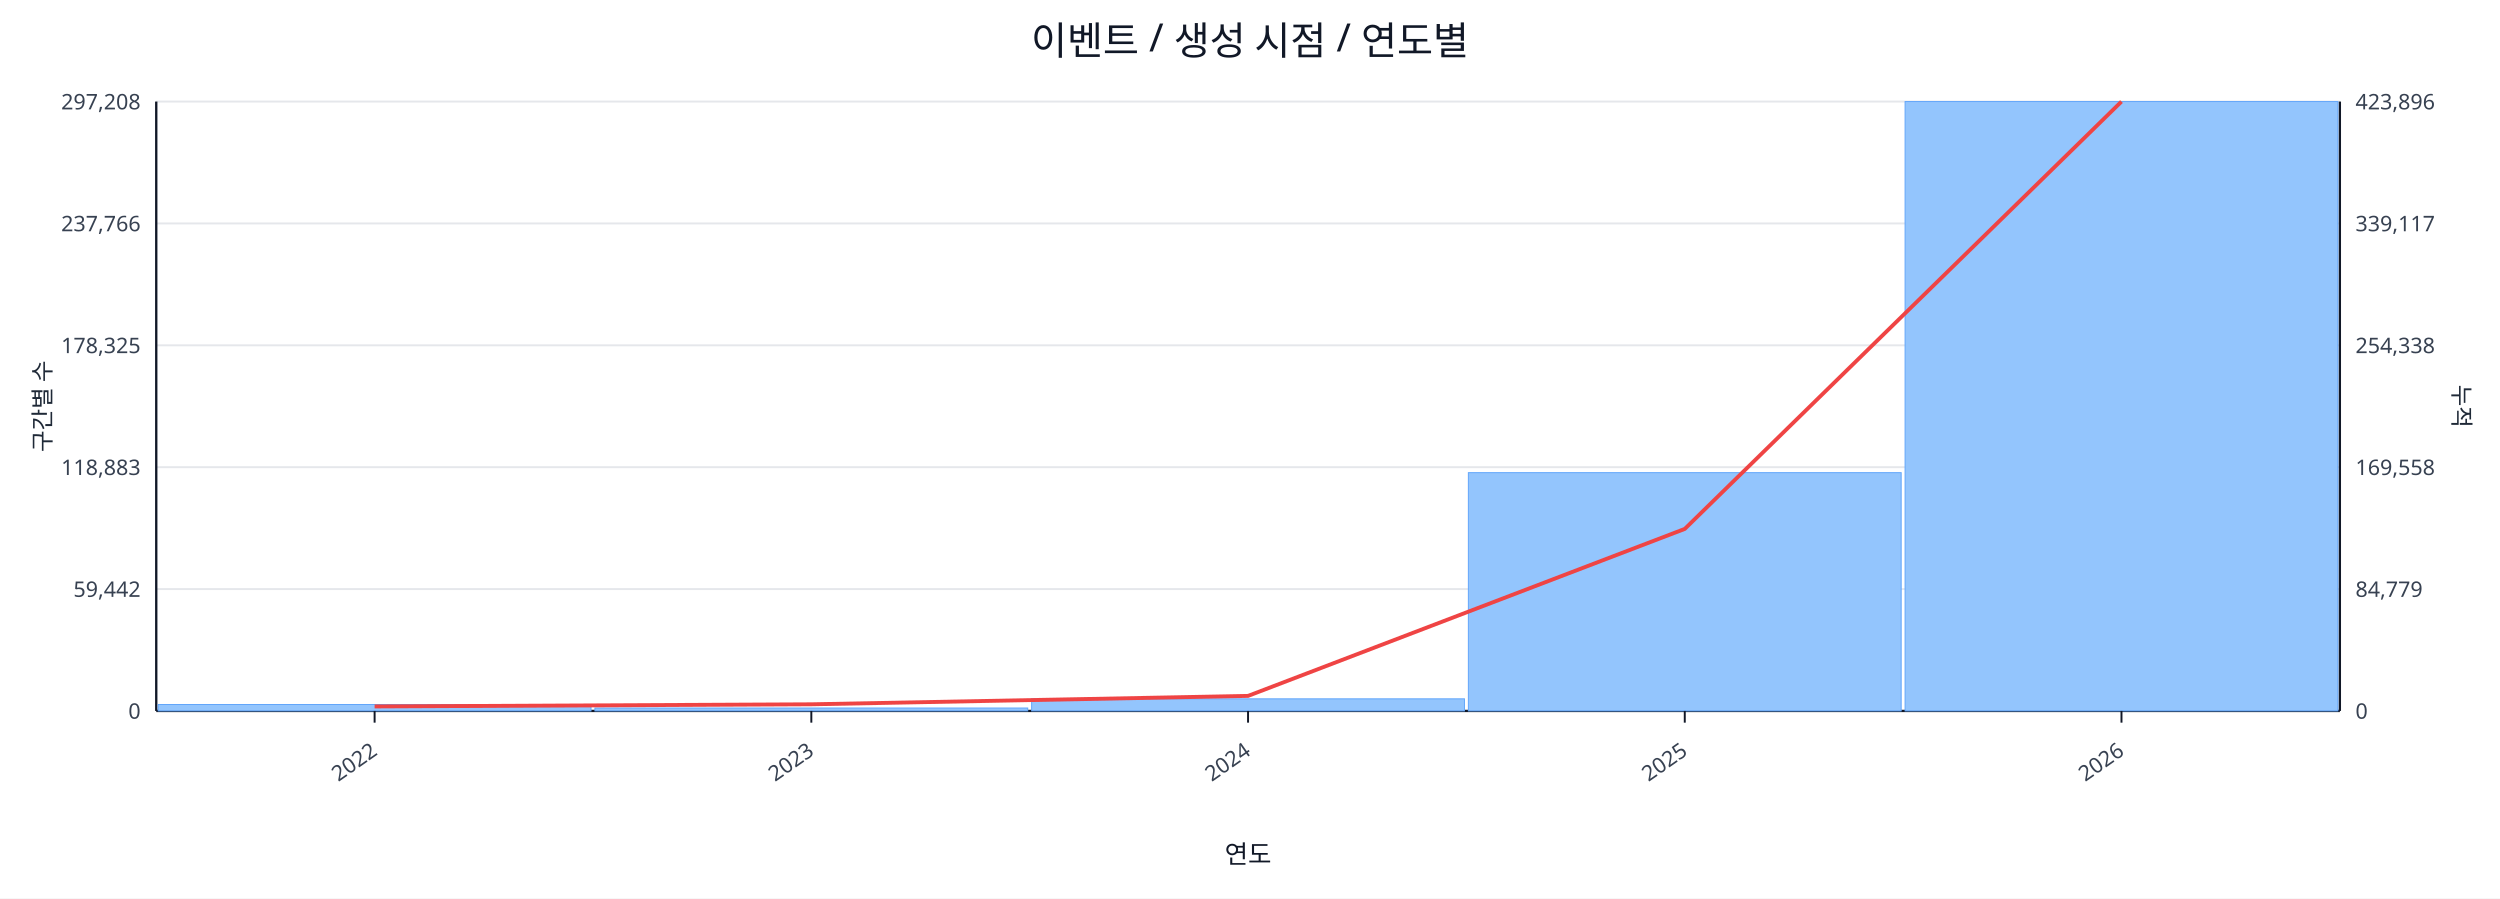
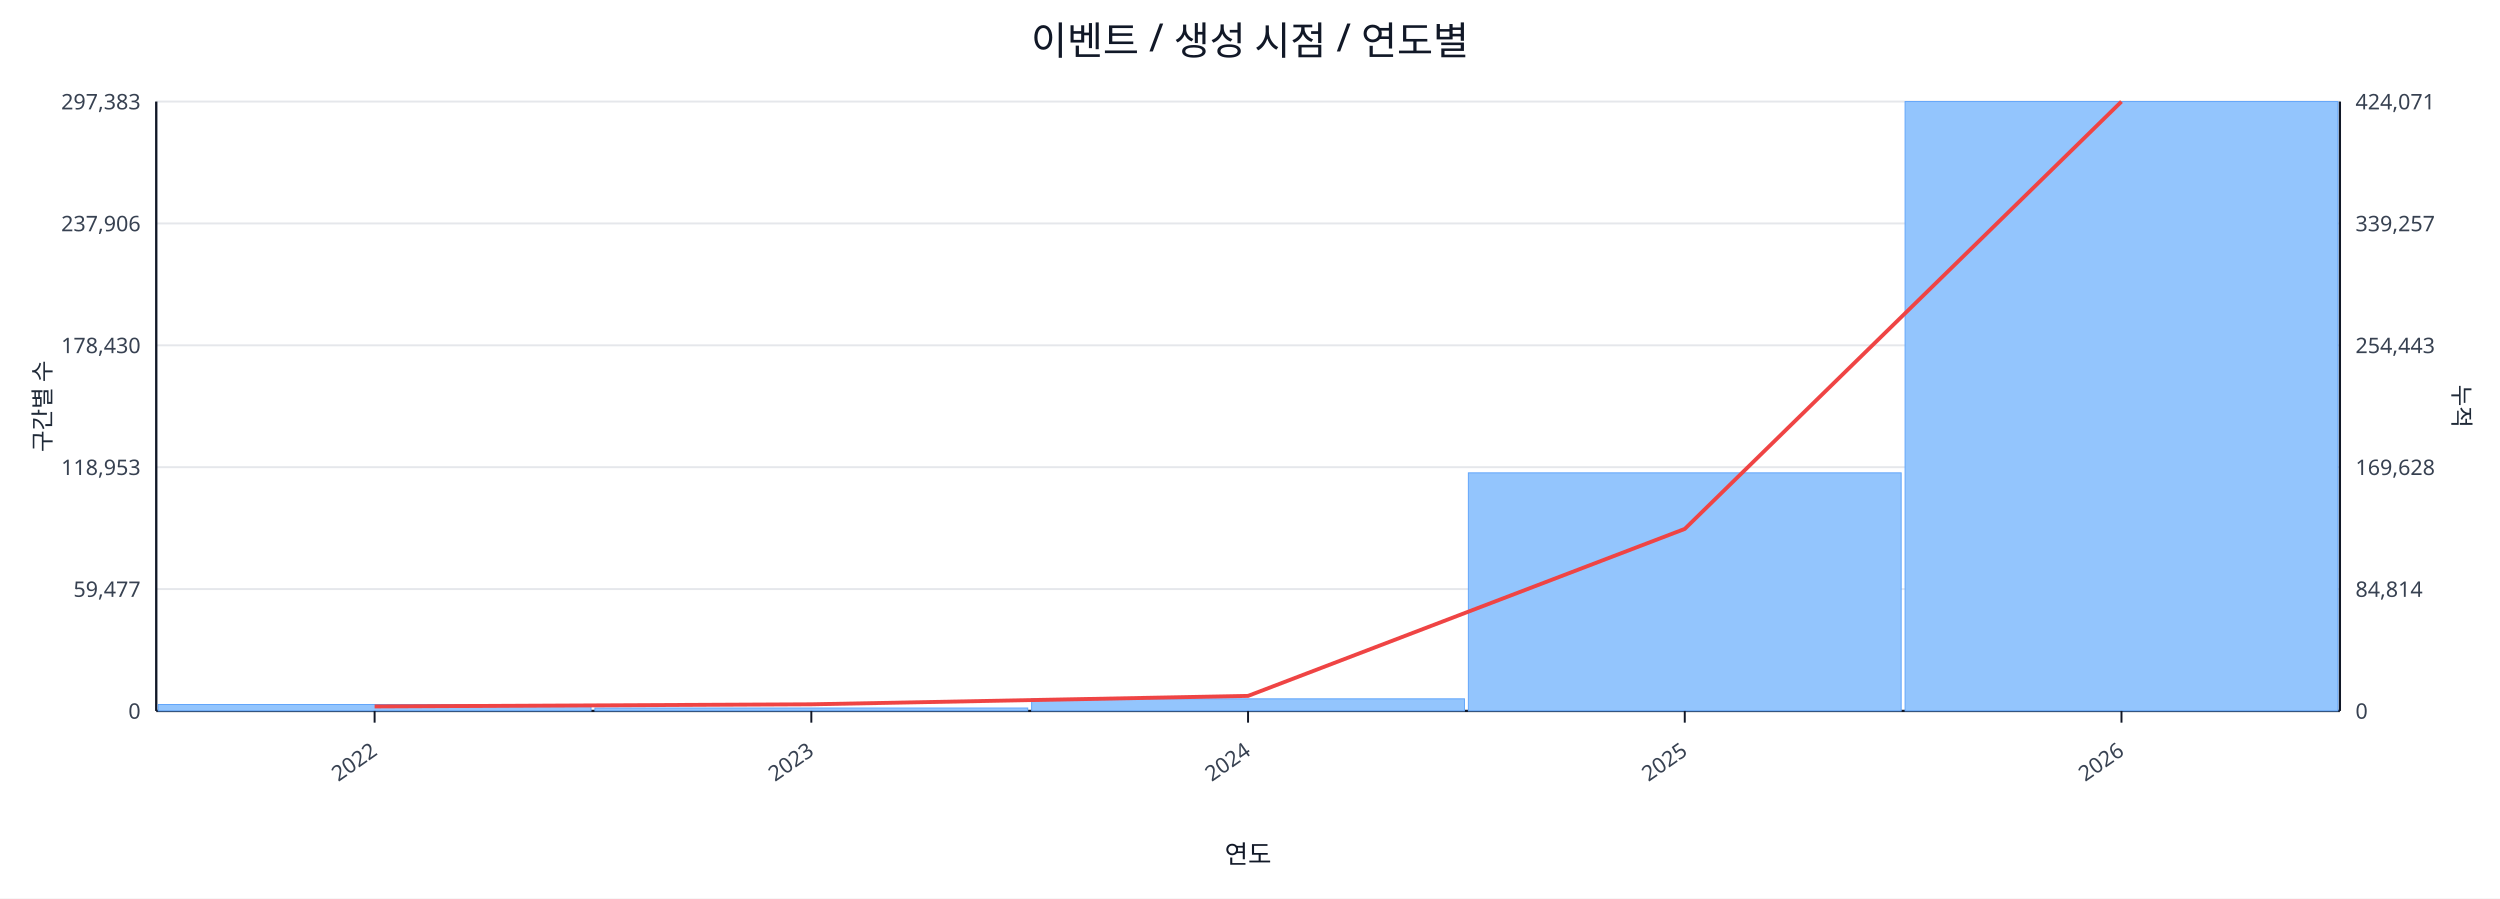
<svg xmlns="http://www.w3.org/2000/svg" width="1280" height="460" viewBox="0 0 1280 460">
  <rect x="0" y="0" width="100%" height="100%" fill="#ffffff" />
  <text x="640.0" y="28" font-size="20" text-anchor="middle" font-family="sans-serif" fill="#111827">이벤트 / 생성 시점 / 연도별</text>
  <line x1="80.0" y1="52.0" x2="1198.0" y2="52.0" stroke="#e5e7eb" stroke-width="1" />
-   <text x="72.0" y="56.0" font-size="11" text-anchor="end" font-family="sans-serif" fill="#374151">297,208</text>
-   <text x="1206.0" y="56.0" font-size="11" text-anchor="start" font-family="sans-serif" fill="#374151">423,896</text>
+   <text x="72.0" y="56.0" font-size="11" text-anchor="end" font-family="sans-serif" fill="#374151">297,383</text>
+   <text x="1206.0" y="56.0" font-size="11" text-anchor="start" font-family="sans-serif" fill="#374151">424,071</text>
  <line x1="80.0" y1="114.4" x2="1198.0" y2="114.4" stroke="#e5e7eb" stroke-width="1" />
-   <text x="72.0" y="118.4" font-size="11" text-anchor="end" font-family="sans-serif" fill="#374151">237,766</text>
-   <text x="1206.0" y="118.4" font-size="11" text-anchor="start" font-family="sans-serif" fill="#374151">339,117</text>
+   <text x="72.0" y="118.4" font-size="11" text-anchor="end" font-family="sans-serif" fill="#374151">237,906</text>
+   <text x="1206.0" y="118.4" font-size="11" text-anchor="start" font-family="sans-serif" fill="#374151">339,257</text>
  <line x1="80.0" y1="176.8" x2="1198.0" y2="176.8" stroke="#e5e7eb" stroke-width="1" />
-   <text x="72.0" y="180.8" font-size="11" text-anchor="end" font-family="sans-serif" fill="#374151">178,325</text>
-   <text x="1206.0" y="180.8" font-size="11" text-anchor="start" font-family="sans-serif" fill="#374151">254,338</text>
+   <text x="72.0" y="180.8" font-size="11" text-anchor="end" font-family="sans-serif" fill="#374151">178,430</text>
+   <text x="1206.0" y="180.8" font-size="11" text-anchor="start" font-family="sans-serif" fill="#374151">254,443</text>
  <line x1="80.0" y1="239.2" x2="1198.0" y2="239.2" stroke="#e5e7eb" stroke-width="1" />
-   <text x="72.0" y="243.2" font-size="11" text-anchor="end" font-family="sans-serif" fill="#374151">118,883</text>
-   <text x="1206.0" y="243.2" font-size="11" text-anchor="start" font-family="sans-serif" fill="#374151">169,558</text>
+   <text x="72.0" y="243.2" font-size="11" text-anchor="end" font-family="sans-serif" fill="#374151">118,953</text>
+   <text x="1206.0" y="243.2" font-size="11" text-anchor="start" font-family="sans-serif" fill="#374151">169,628</text>
  <line x1="80.0" y1="301.6" x2="1198.0" y2="301.6" stroke="#e5e7eb" stroke-width="1" />
-   <text x="72.0" y="305.6" font-size="11" text-anchor="end" font-family="sans-serif" fill="#374151">59,442</text>
-   <text x="1206.0" y="305.6" font-size="11" text-anchor="start" font-family="sans-serif" fill="#374151">84,779</text>
+   <text x="72.0" y="305.6" font-size="11" text-anchor="end" font-family="sans-serif" fill="#374151">59,477</text>
+   <text x="1206.0" y="305.6" font-size="11" text-anchor="start" font-family="sans-serif" fill="#374151">84,814</text>
  <line x1="80.0" y1="364.0" x2="1198.0" y2="364.0" stroke="#e5e7eb" stroke-width="1" />
  <text x="72.0" y="368.0" font-size="11" text-anchor="end" font-family="sans-serif" fill="#374151">0</text>
  <text x="1206.0" y="368.0" font-size="11" text-anchor="start" font-family="sans-serif" fill="#374151">0</text>
  <line x1="80.0" y1="364.0" x2="1198.0" y2="364.0" stroke="#111827" stroke-width="1.2" />
  <line x1="80.0" y1="52.0" x2="80.0" y2="364.0" stroke="#111827" stroke-width="1.2" />
  <line x1="1198.0" y1="52.0" x2="1198.0" y2="364.0" stroke="#111827" stroke-width="1.2" />
  <rect x="81.0" y="360.7" width="221.6" height="3.3" fill="#93c5fd" stroke="#60a5fa" stroke-width="0.5" />
  <rect x="304.6" y="362.5" width="221.6" height="1.5" fill="#93c5fd" stroke="#60a5fa" stroke-width="0.5" />
  <rect x="528.2" y="357.8" width="221.6" height="6.2" fill="#93c5fd" stroke="#60a5fa" stroke-width="0.5" />
-   <rect x="751.8" y="242.0" width="221.6" height="122.0" fill="#93c5fd" stroke="#60a5fa" stroke-width="0.5" />
+   <rect x="751.8" y="242.1" width="221.6" height="121.9" fill="#93c5fd" stroke="#60a5fa" stroke-width="0.5" />
  <rect x="975.4" y="52.0" width="221.6" height="312.0" fill="#93c5fd" stroke="#60a5fa" stroke-width="0.5" />
  <polyline fill="none" stroke="#ef4444" stroke-width="2" points="191.8,361.7 415.4,360.6 639.0,356.3 862.6,270.8 1086.2,52.0" />
  <line x1="191.8" y1="364.0" x2="191.8" y2="370.0" stroke="#111827" stroke-width="1" />
  <text x="193.8" y="386.0" font-size="11" text-anchor="end" transform="rotate(-35 193.8 386.0)" font-family="sans-serif" fill="#374151">2022</text>
  <line x1="415.4" y1="364.0" x2="415.4" y2="370.0" stroke="#111827" stroke-width="1" />
  <text x="417.4" y="386.0" font-size="11" text-anchor="end" transform="rotate(-35 417.4 386.0)" font-family="sans-serif" fill="#374151">2023</text>
  <line x1="639.0" y1="364.0" x2="639.0" y2="370.0" stroke="#111827" stroke-width="1" />
  <text x="641.0" y="386.0" font-size="11" text-anchor="end" transform="rotate(-35 641.0 386.0)" font-family="sans-serif" fill="#374151">2024</text>
  <line x1="862.6" y1="364.0" x2="862.6" y2="370.0" stroke="#111827" stroke-width="1" />
  <text x="864.6" y="386.0" font-size="11" text-anchor="end" transform="rotate(-35 864.6 386.0)" font-family="sans-serif" fill="#374151">2025</text>
  <line x1="1086.2" y1="364.0" x2="1086.2" y2="370.0" stroke="#111827" stroke-width="1" />
  <text x="1088.2" y="386.0" font-size="11" text-anchor="end" transform="rotate(-35 1088.2 386.0)" font-family="sans-serif" fill="#374151">2026</text>
  <text x="26" y="208.0" font-size="12" transform="rotate(-90 26 208.0)" text-anchor="middle" font-family="sans-serif" fill="#1f2937">구간별 수</text>
  <text x="1256.0" y="208.0" font-size="12" transform="rotate(90 1256.0 208.0)" text-anchor="middle" font-family="sans-serif" fill="#1f2937">누적</text>
  <text x="639.0" y="442.0" font-size="13" text-anchor="middle" font-family="sans-serif" fill="#111827">연도</text>
</svg>
